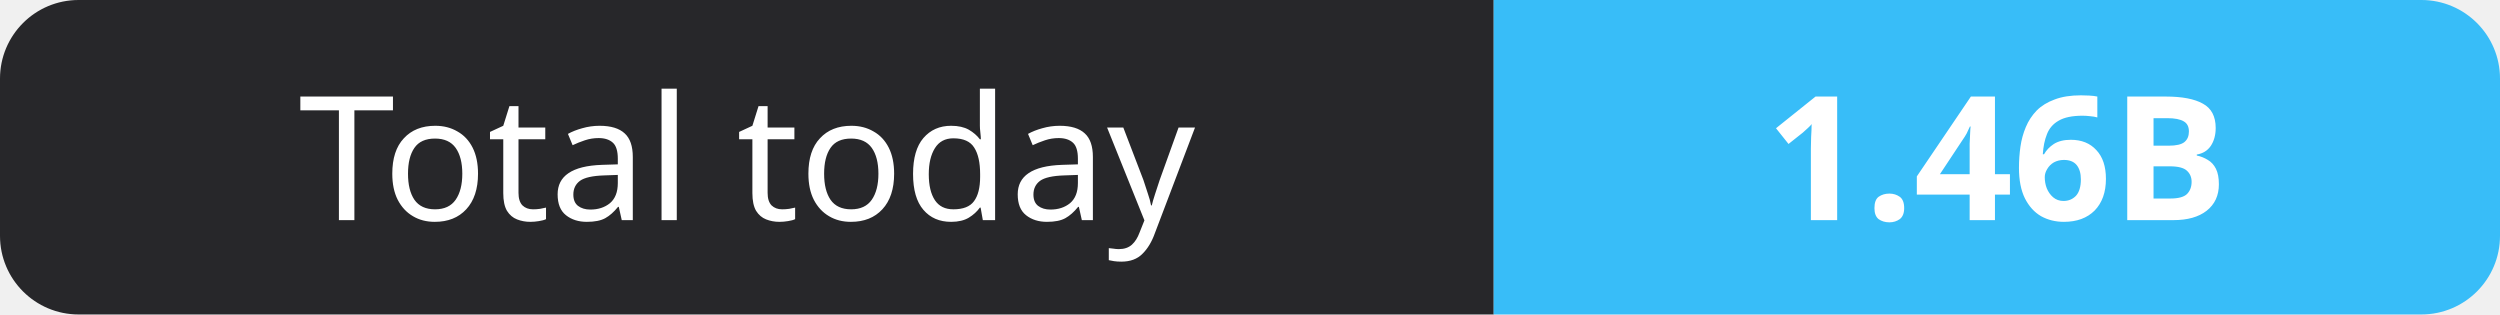
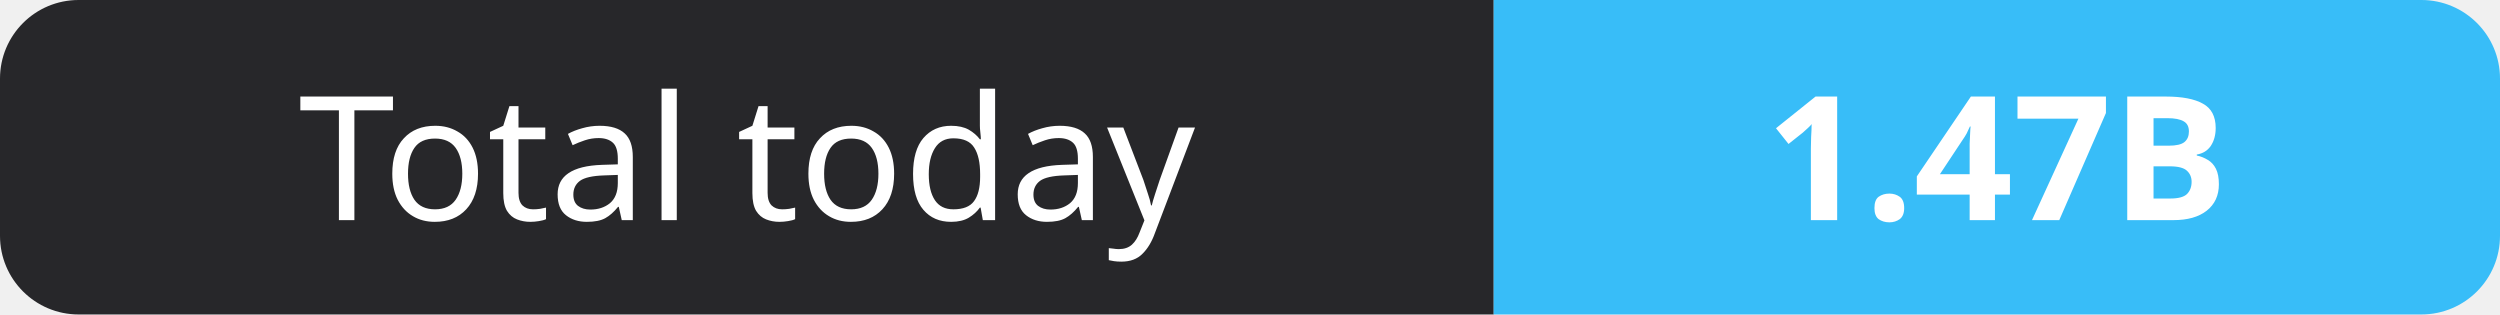
- <svg xmlns="http://www.w3.org/2000/svg" width="159" height="20" role="img" aria-label="Total today: 1.46B">
+ <svg xmlns="http://www.w3.org/2000/svg" width="159" height="20" role="img" aria-label="Total today: 1.47B">
  <clipPath id="r">
    <rect width="159" height="20" rx="5" fill="#fff" />
  </clipPath>
  <g clip-path="url(#r)">
    <rect width="95" height="20" fill="#27272a" />
    <rect x="95" width="64" height="20" fill="#38bdf8" />
  </g>
  <g fill="#fff" text-anchor="middle" font-family="Verdana,Geneva,sans-serif" font-size="11">
    <text x="47.5" y="14">Total today</text>
-     <text x="127.0" y="14" font-weight="700">1.46B</text>
+     <text x="127.0" y="14" font-weight="700">1.47B</text>
  </g>
</svg>
